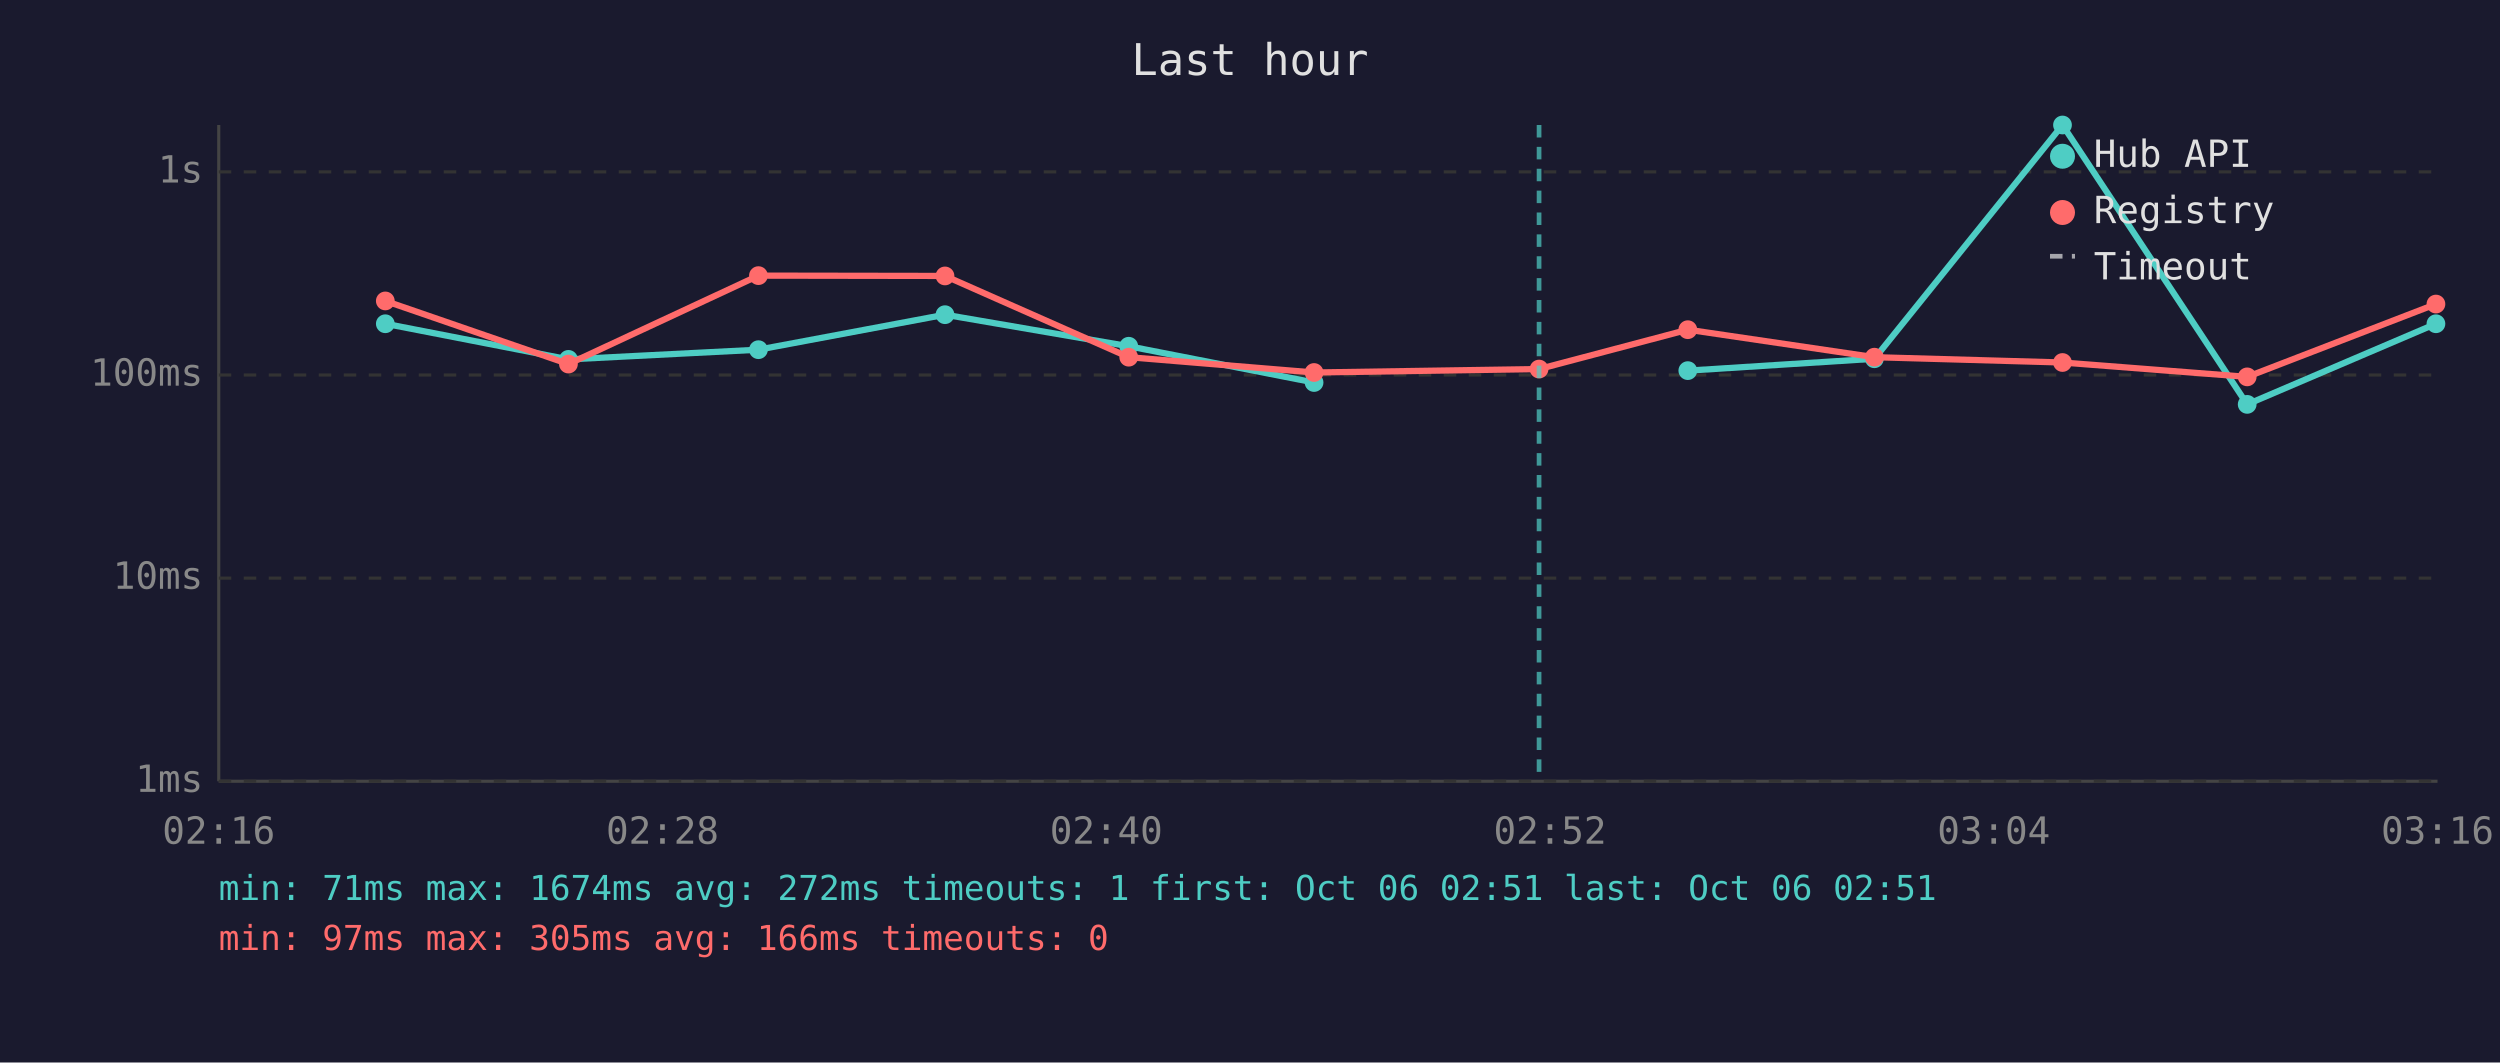
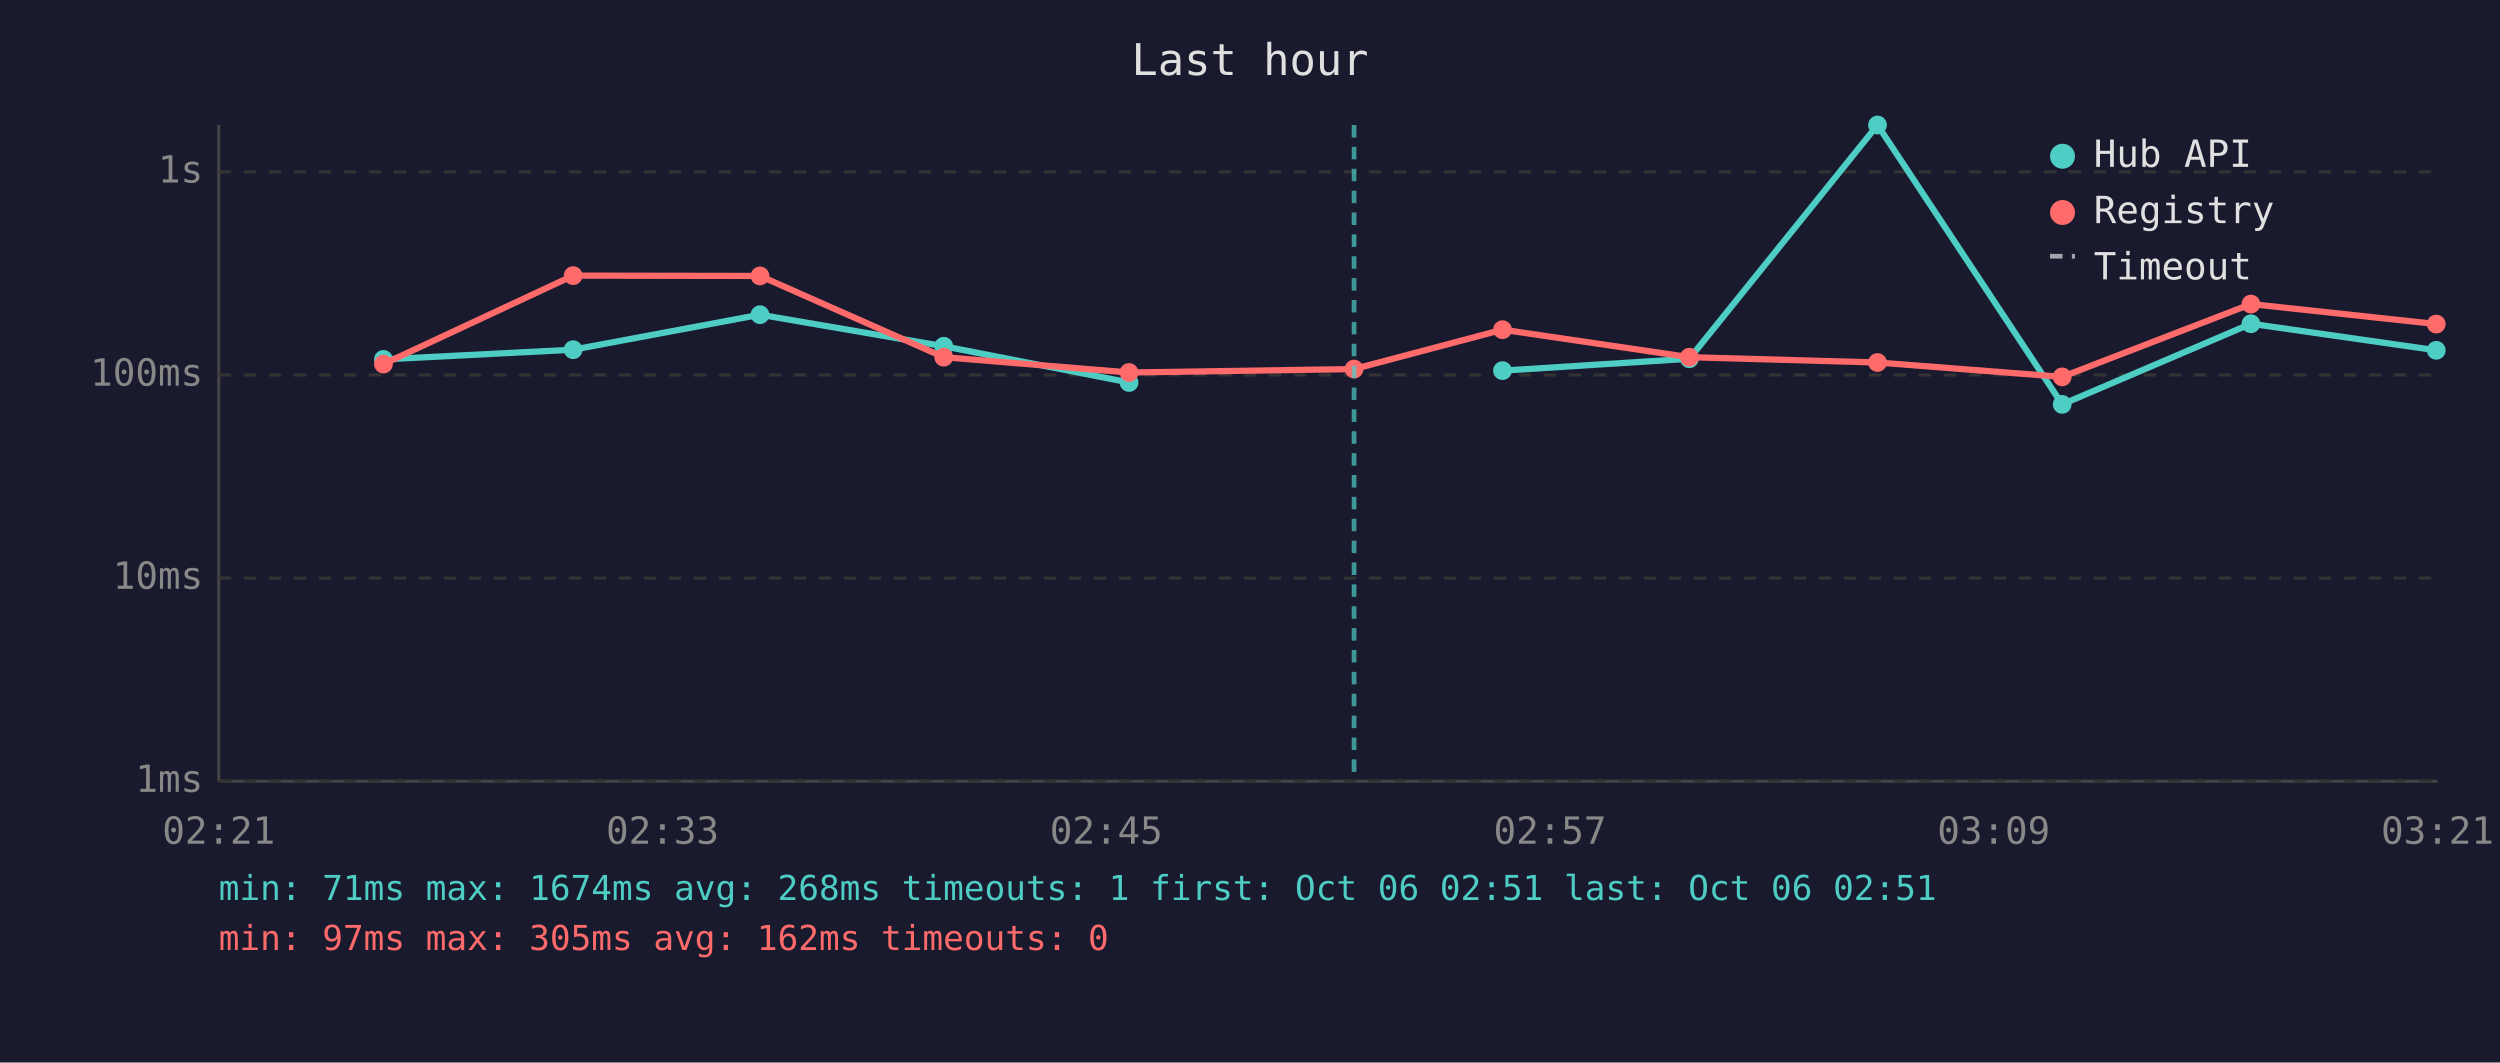
<svg xmlns="http://www.w3.org/2000/svg" viewBox="0 0 800 340" font-family="monospace" font-size="12">
  <rect width="800" height="340" fill="#1a1a2e" />
  <text x="400" y="24" fill="#e0e0e0" font-size="14" text-anchor="middle">Last hour</text>
  <line x1="70" y1="40" x2="70" y2="250" stroke="#444" stroke-width="1" />
  <line x1="70" y1="250" x2="780" y2="250" stroke="#444" stroke-width="1" />
  <line x1="70" y1="250" x2="780" y2="250" stroke="#333" stroke-width="1" stroke-dasharray="4" />
  <text x="65" y="250" fill="#888" text-anchor="end" dominant-baseline="middle">1ms</text>
  <line x1="70" y1="185" x2="780" y2="185" stroke="#333" stroke-width="1" stroke-dasharray="4" />
  <text x="65" y="185" fill="#888" text-anchor="end" dominant-baseline="middle">10ms</text>
  <line x1="70" y1="120" x2="780" y2="120" stroke="#333" stroke-width="1" stroke-dasharray="4" />
  <text x="65" y="120" fill="#888" text-anchor="end" dominant-baseline="middle">100ms</text>
  <line x1="70" y1="55" x2="780" y2="55" stroke="#333" stroke-width="1" stroke-dasharray="4" />
  <text x="65" y="55" fill="#888" text-anchor="end" dominant-baseline="middle">1s</text>
-   <text x="70" y="270" fill="#888" text-anchor="middle">02:16</text>
-   <text x="212" y="270" fill="#888" text-anchor="middle">02:28</text>
-   <text x="354" y="270" fill="#888" text-anchor="middle">02:40</text>
-   <text x="496" y="270" fill="#888" text-anchor="middle">02:52</text>
-   <text x="638" y="270" fill="#888" text-anchor="middle">03:04</text>
-   <text x="780" y="270" fill="#888" text-anchor="middle">03:16</text>
-   <polyline points="123.3,103.6 181.9,115.0 242.7,111.9 302.4,100.7 361.2,110.8 420.5,122.4" fill="none" stroke="#4ecdc4" stroke-width="2" opacity="1" />
-   <circle cx="123.3" cy="103.6" r="3" fill="#4ecdc4" />
-   <circle cx="181.9" cy="115.0" r="3" fill="#4ecdc4" />
-   <circle cx="242.7" cy="111.9" r="3" fill="#4ecdc4" />
-   <circle cx="302.4" cy="100.7" r="3" fill="#4ecdc4" />
-   <circle cx="361.2" cy="110.8" r="3" fill="#4ecdc4" />
-   <circle cx="420.5" cy="122.4" r="3" fill="#4ecdc4" />
-   <polyline points="540.1,118.6 599.8,114.8 660.0,40.0 719.1,129.4 779.5,103.6" fill="none" stroke="#4ecdc4" stroke-width="2" opacity="1" />
-   <circle cx="540.1" cy="118.6" r="3" fill="#4ecdc4" />
-   <circle cx="599.8" cy="114.8" r="3" fill="#4ecdc4" />
-   <circle cx="660.0" cy="40.0" r="3" fill="#4ecdc4" />
-   <circle cx="719.1" cy="129.4" r="3" fill="#4ecdc4" />
-   <circle cx="779.5" cy="103.6" r="3" fill="#4ecdc4" />
-   <polyline points="123.3,96.3 181.9,116.5 242.7,88.2 302.4,88.3 361.2,114.3 420.5,119.2 492.5,118.1 540.1,105.5 599.8,114.3 660.0,116.0 719.1,120.6 779.5,97.3" fill="none" stroke="#ff6b6b" stroke-width="2" opacity="1" />
-   <circle cx="123.3" cy="96.3" r="3" fill="#ff6b6b" />
-   <circle cx="181.9" cy="116.5" r="3" fill="#ff6b6b" />
-   <circle cx="242.7" cy="88.2" r="3" fill="#ff6b6b" />
-   <circle cx="302.4" cy="88.3" r="3" fill="#ff6b6b" />
-   <circle cx="361.2" cy="114.3" r="3" fill="#ff6b6b" />
-   <circle cx="420.5" cy="119.2" r="3" fill="#ff6b6b" />
-   <circle cx="492.5" cy="118.1" r="3" fill="#ff6b6b" />
-   <circle cx="540.1" cy="105.5" r="3" fill="#ff6b6b" />
-   <circle cx="599.8" cy="114.3" r="3" fill="#ff6b6b" />
-   <circle cx="660.0" cy="116.0" r="3" fill="#ff6b6b" />
-   <circle cx="719.1" cy="120.6" r="3" fill="#ff6b6b" />
-   <circle cx="779.5" cy="97.3" r="3" fill="#ff6b6b" />
-   <line x1="492.5" y1="40" x2="492.5" y2="250" stroke="#4ecdc4" stroke-width="1.5" stroke-dasharray="4,3" opacity="0.7" />
+   <text x="70" y="270" fill="#888" text-anchor="middle">02:21</text>
+   <text x="212" y="270" fill="#888" text-anchor="middle">02:33</text>
+   <text x="354" y="270" fill="#888" text-anchor="middle">02:45</text>
+   <text x="496" y="270" fill="#888" text-anchor="middle">02:57</text>
+   <text x="638" y="270" fill="#888" text-anchor="middle">03:09</text>
+   <text x="780" y="270" fill="#888" text-anchor="middle">03:21</text>
+   <polyline points="122.7,115.0 183.4,111.9 243.2,100.7 302.0,110.8 361.3,122.4" fill="none" stroke="#4ecdc4" stroke-width="2" opacity="1" />
+   <circle cx="122.7" cy="115.0" r="3" fill="#4ecdc4" />
+   <circle cx="183.4" cy="111.9" r="3" fill="#4ecdc4" />
+   <circle cx="243.2" cy="100.7" r="3" fill="#4ecdc4" />
+   <circle cx="302.0" cy="110.8" r="3" fill="#4ecdc4" />
+   <circle cx="361.3" cy="122.4" r="3" fill="#4ecdc4" />
+   <polyline points="480.8,118.6 540.6,114.8 600.8,40.0 659.9,129.4 720.3,103.6 779.6,112.1" fill="none" stroke="#4ecdc4" stroke-width="2" opacity="1" />
+   <circle cx="480.8" cy="118.6" r="3" fill="#4ecdc4" />
+   <circle cx="540.6" cy="114.8" r="3" fill="#4ecdc4" />
+   <circle cx="600.8" cy="40.0" r="3" fill="#4ecdc4" />
+   <circle cx="659.9" cy="129.4" r="3" fill="#4ecdc4" />
+   <circle cx="720.3" cy="103.6" r="3" fill="#4ecdc4" />
+   <circle cx="779.6" cy="112.1" r="3" fill="#4ecdc4" />
+   <polyline points="122.7,116.5 183.4,88.2 243.2,88.3 302.0,114.3 361.3,119.2 433.3,118.1 480.8,105.5 540.6,114.3 600.8,116.0 659.9,120.6 720.3,97.3 779.6,103.7" fill="none" stroke="#ff6b6b" stroke-width="2" opacity="1" />
+   <circle cx="122.7" cy="116.5" r="3" fill="#ff6b6b" />
+   <circle cx="183.4" cy="88.2" r="3" fill="#ff6b6b" />
+   <circle cx="243.2" cy="88.3" r="3" fill="#ff6b6b" />
+   <circle cx="302.0" cy="114.3" r="3" fill="#ff6b6b" />
+   <circle cx="361.3" cy="119.2" r="3" fill="#ff6b6b" />
+   <circle cx="433.3" cy="118.1" r="3" fill="#ff6b6b" />
+   <circle cx="480.8" cy="105.5" r="3" fill="#ff6b6b" />
+   <circle cx="540.6" cy="114.3" r="3" fill="#ff6b6b" />
+   <circle cx="600.8" cy="116.0" r="3" fill="#ff6b6b" />
+   <circle cx="659.9" cy="120.6" r="3" fill="#ff6b6b" />
+   <circle cx="720.3" cy="97.3" r="3" fill="#ff6b6b" />
+   <circle cx="779.6" cy="103.7" r="3" fill="#ff6b6b" />
+   <line x1="433.3" y1="40" x2="433.3" y2="250" stroke="#4ecdc4" stroke-width="1.5" stroke-dasharray="4,3" opacity="0.7" />
  <circle cx="660" cy="50" r="4" fill="#4ecdc4" />
  <text x="670" y="50" fill="#e0e0e0" dominant-baseline="middle">Hub API</text>
  <circle cx="660" cy="68" r="4" fill="#ff6b6b" />
  <text x="670" y="68" fill="#e0e0e0" dominant-baseline="middle">Registry</text>
  <line x1="656" y1="82" x2="664" y2="82" stroke="#e0e0e0" stroke-width="1.5" stroke-dasharray="4,3" opacity="0.7" />
  <text x="670" y="86" fill="#e0e0e0" dominant-baseline="middle">Timeout</text>
-   <text x="70" y="288" fill="#4ecdc4" font-size="11">min: 71ms  max: 1674ms  avg: 272ms  timeouts: 1  first: Oct 06 02:51  last: Oct 06 02:51</text>
-   <text x="70" y="304" fill="#ff6b6b" font-size="11">min: 97ms  max: 305ms  avg: 166ms  timeouts: 0</text>
+   <text x="70" y="288" fill="#4ecdc4" font-size="11">min: 71ms  max: 1674ms  avg: 268ms  timeouts: 1  first: Oct 06 02:51  last: Oct 06 02:51</text>
+   <text x="70" y="304" fill="#ff6b6b" font-size="11">min: 97ms  max: 305ms  avg: 162ms  timeouts: 0</text>
</svg>
